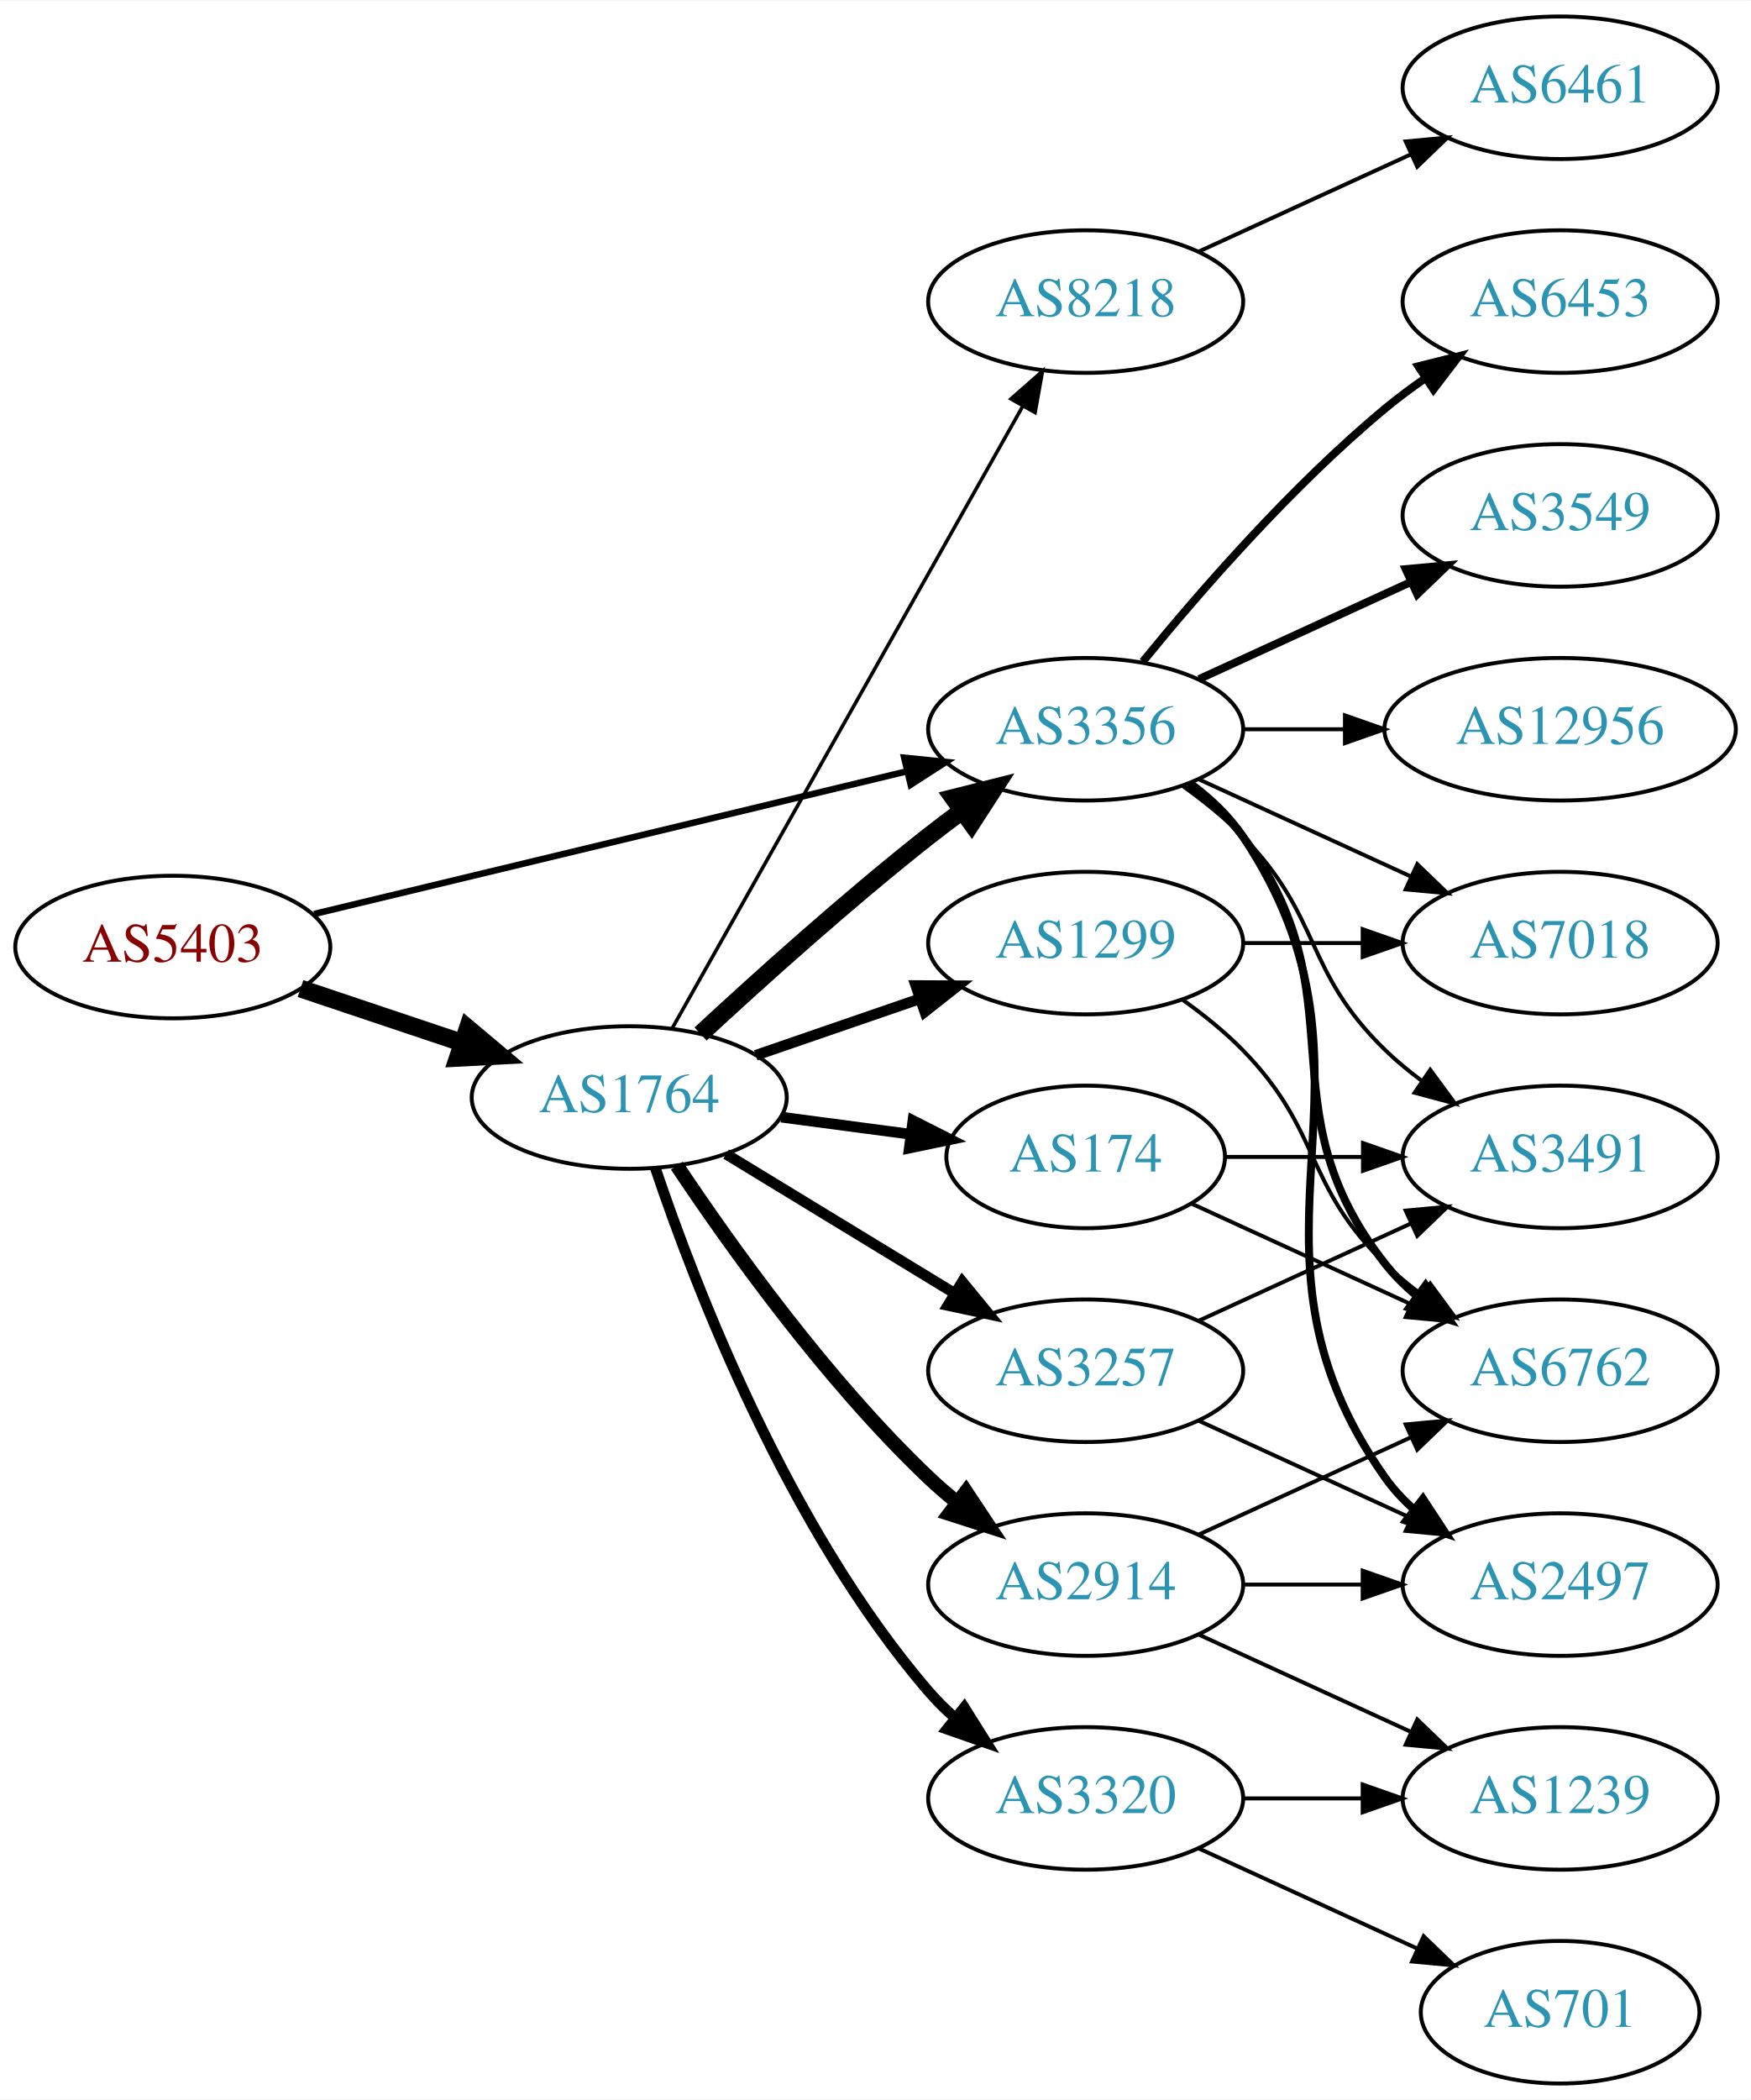
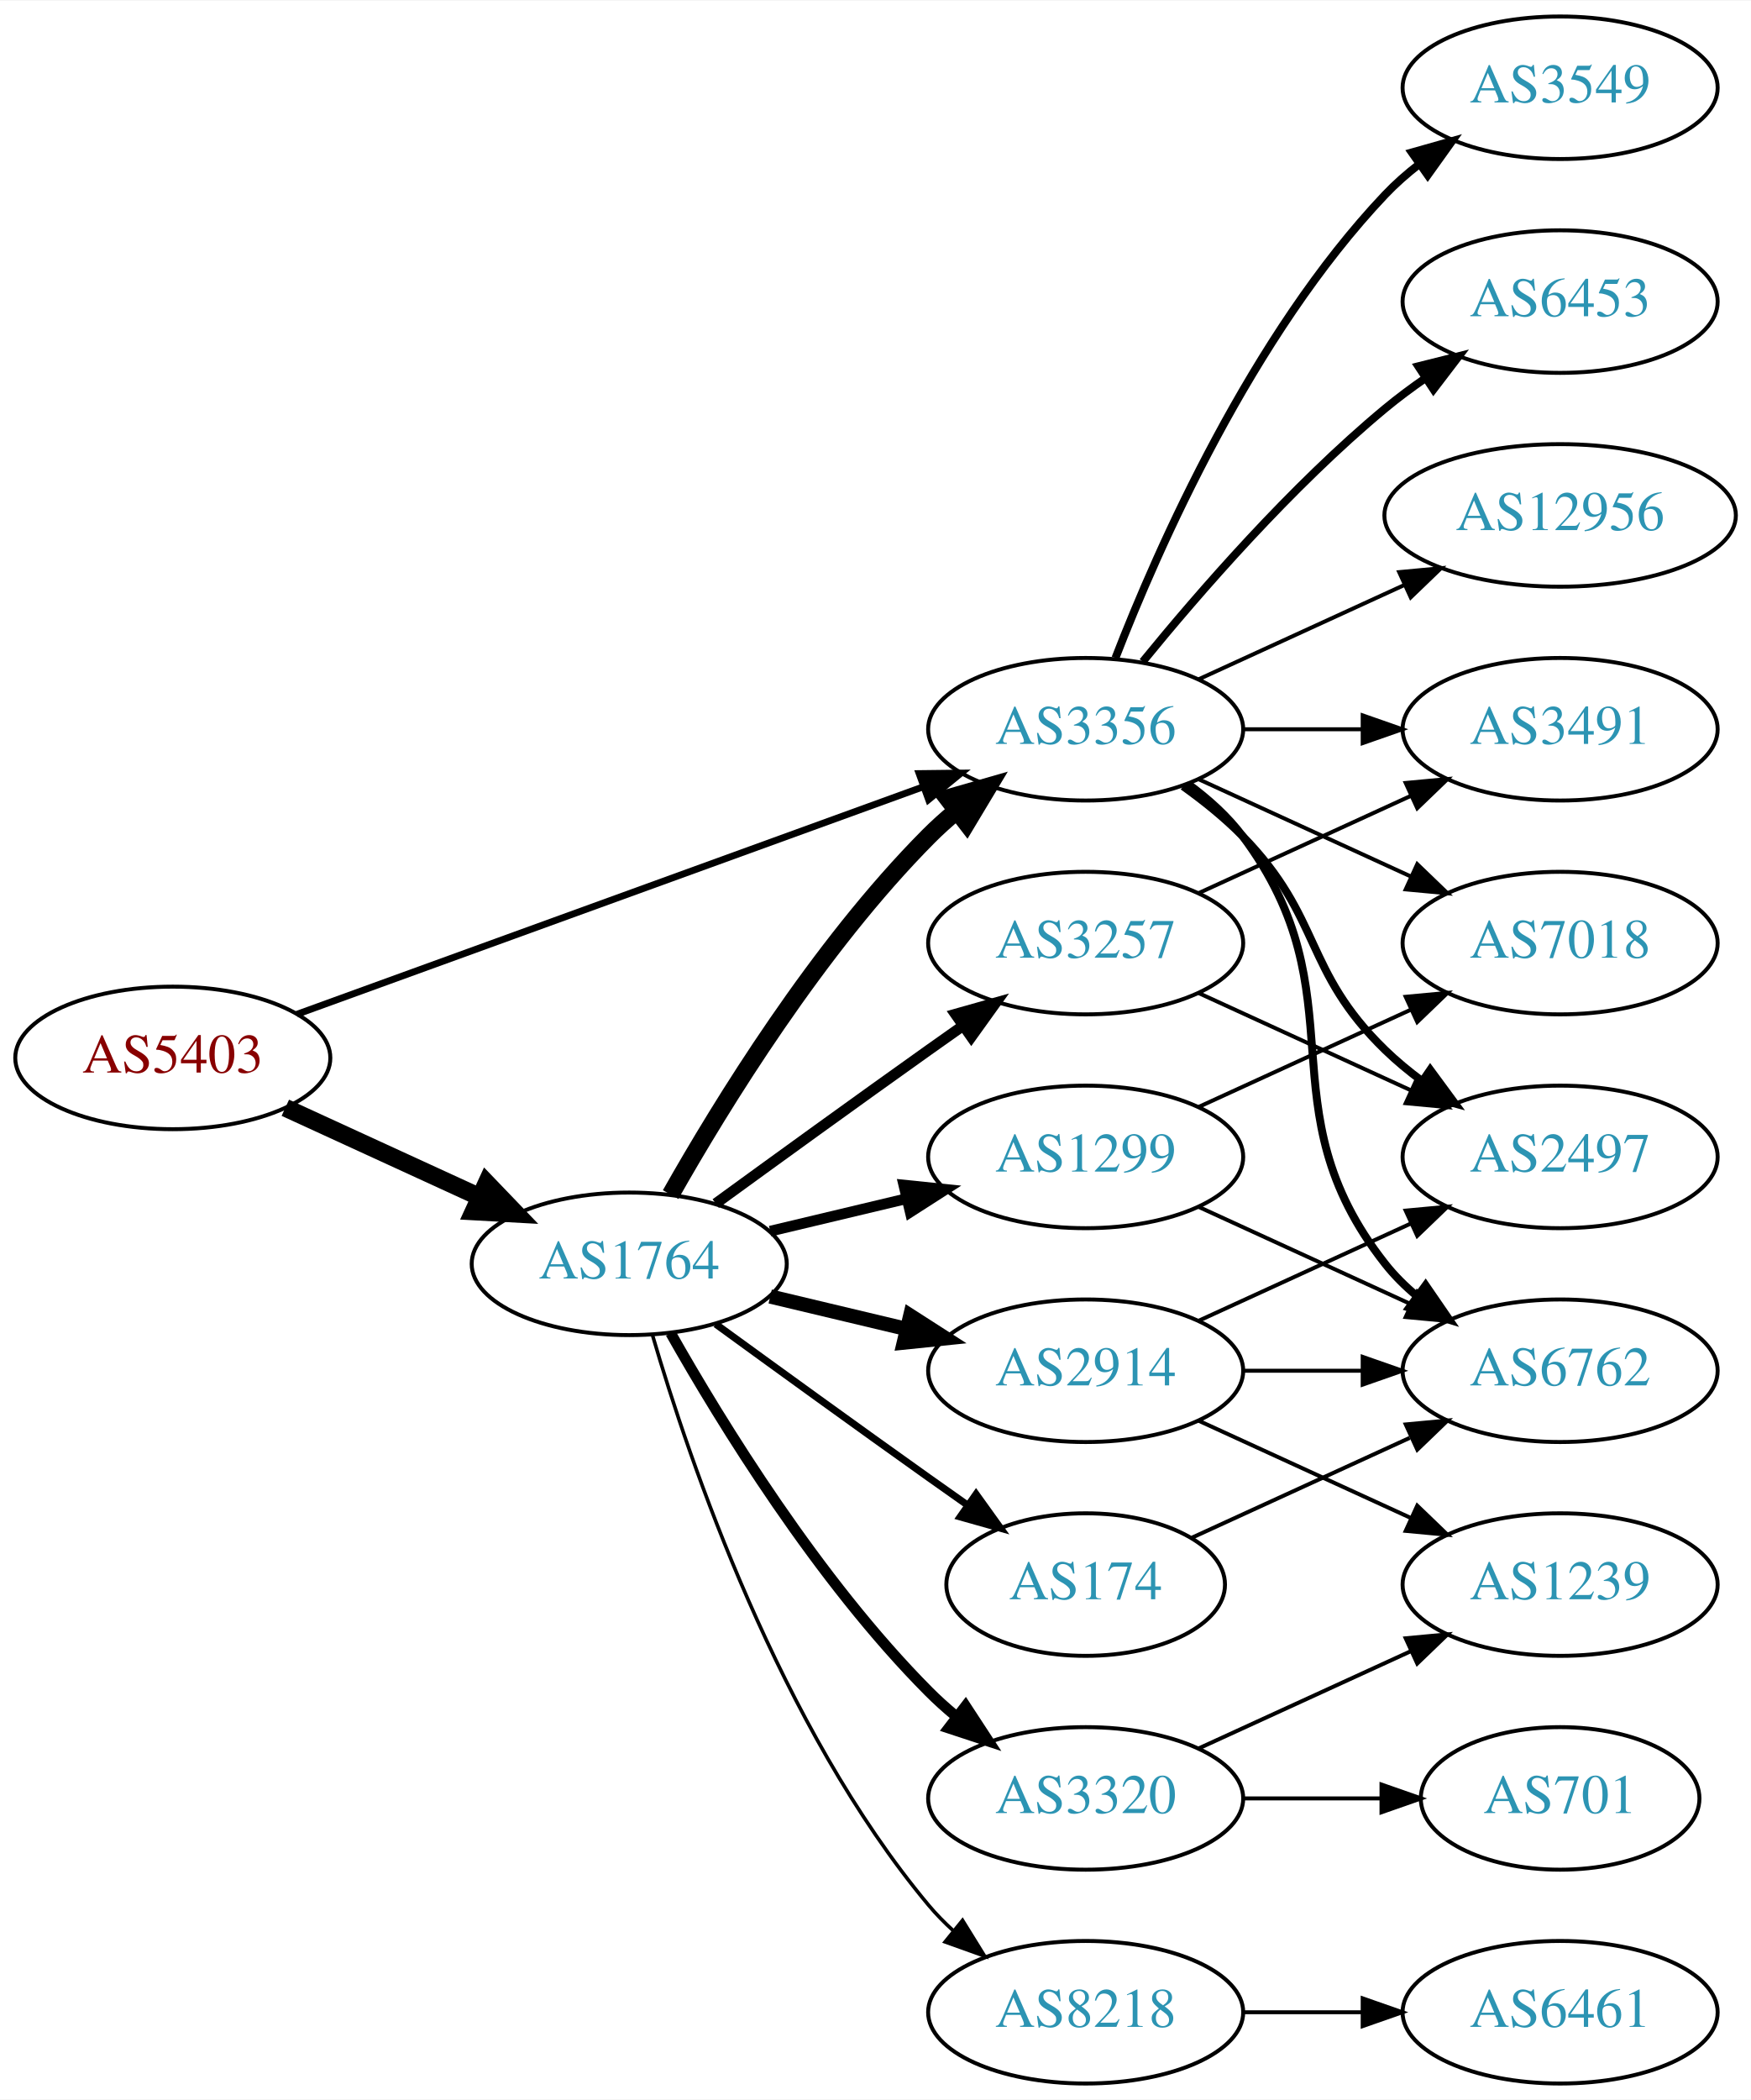
<svg xmlns="http://www.w3.org/2000/svg" xmlns:xlink="http://www.w3.org/1999/xlink" width="442pt" height="530pt" viewBox="0.00 0.00 442.27 530.00">
  <g id="graph0" class="graph" transform="scale(1 1) rotate(0) translate(4 526)">
    <polygon fill="white" stroke="none" points="-4,4 -4,-526 438.271,-526 438.271,4 -4,4" />
    <g id="node1" class="node">
      <g id="a_node1">
        <a xlink:href="/asn/5403" xlink:title="AS5403 ~ AS5403 [AT]">
-           <ellipse fill="#ffffff" stroke="black" cx="39.647" cy="-287" rx="39.794" ry="18" />
-           <text text-anchor="middle" x="39.647" y="-283.3" font-family="Times,serif" font-size="14.00" fill="#880000">AS5403</text>
+           <ellipse fill="#ffffff" stroke="black" cx="39.647" cy="-259" rx="39.794" ry="18" />
+           <text text-anchor="middle" x="39.647" y="-255.3" font-family="Times,serif" font-size="14.00" fill="#880000">AS5403</text>
        </a>
      </g>
    </g>
    <g id="node2" class="node">
      <g id="a_node2">
        <a xlink:href="/asn/1764" xlink:title="AS1764 ~ NEXTLAYER-AS [AT]">
-           <ellipse fill="#ffffff" stroke="black" cx="154.939" cy="-249" rx="39.794" ry="18" />
-           <text text-anchor="middle" x="154.939" y="-245.3" font-family="Times,serif" font-size="14.00" fill="#2c94b3">AS1764</text>
+           <ellipse fill="#ffffff" stroke="black" cx="154.939" cy="-207" rx="39.794" ry="18" />
+           <text text-anchor="middle" x="154.939" y="-203.3" font-family="Times,serif" font-size="14.00" fill="#2c94b3">AS1764</text>
        </a>
      </g>
    </g>
    <g id="edge1" class="edge">
-       <path fill="none" stroke="black" stroke-width="4.5" d="M71.904,-276.516C84.553,-272.273 99.332,-267.316 112.833,-262.788" />
-       <polygon fill="black" stroke="black" stroke-width="4.5" points="114.162,-266.495 122.39,-259.582 111.657,-259.029 114.162,-266.495" />
+       <path fill="none" stroke="black" stroke-width="4.5" d="M68.072,-246.412C82.852,-239.628 101.288,-231.166 117.284,-223.824" />
+       <polygon fill="black" stroke="black" stroke-width="4.5" points="118.928,-227.402 126.374,-219.652 115.643,-220.245 118.928,-227.402" />
    </g>
    <g id="node3" class="node">
      <g id="a_node3">
        <a xlink:href="/asn/3356" xlink:title="AS3356 ~ Level 3 Parent, LLC [US]">
          <ellipse fill="#ffffff" stroke="black" cx="270.232" cy="-342" rx="39.794" ry="18" />
          <text text-anchor="middle" x="270.232" y="-338.3" font-family="Times,serif" font-size="14.00" fill="#2c94b3">AS3356</text>
        </a>
      </g>
    </g>
    <g id="edge2" class="edge">
-       <path fill="none" stroke="black" stroke-width="1.636" d="M75.364,-295.353C115.455,-305 181.478,-320.885 225.159,-331.396" />
-       <polygon fill="black" stroke="black" stroke-width="1.636" points="224.396,-334.812 234.937,-333.748 226.034,-328.006 224.396,-334.812" />
-     </g>
-     <g id="edge6" class="edge">
-       <path fill="none" stroke="black" stroke-width="4.5" d="M172.953,-265.047C187.779,-278.784 210.062,-298.843 230.586,-315 233.305,-317.141 236.18,-319.311 239.086,-321.442" />
-       <polygon fill="black" stroke="black" stroke-width="4.5" points="236.827,-324.668 247.25,-327.29 241.413,-318.265 236.827,-324.668" />
+       <path fill="none" stroke="black" stroke-width="1.714" d="M71.001,-270.022C111.732,-284.811 184.163,-311.111 229.284,-327.495" />
+       <polygon fill="black" stroke="black" stroke-width="1.714" points="228.158,-330.809 238.752,-330.933 230.547,-324.23 228.158,-330.809" />
+     </g>
+     <g id="edge8" class="edge">
+       <path fill="none" stroke="black" stroke-width="4.5" d="M165.399,-224.49C178.181,-247.096 202.613,-286.886 230.586,-315 232.697,-317.121 234.993,-319.188 237.378,-321.171" />
+       <polygon fill="black" stroke="black" stroke-width="4.5" points="235.364,-324.589 245.694,-327.556 240.16,-318.343 235.364,-324.589" />
    </g>
    <g id="node4" class="node">
      <g id="a_node4">
-         <a xlink:href="/asn/3257" xlink:title="AS3257 ~ GTT [DE]">
-           <ellipse fill="#ffffff" stroke="black" cx="270.232" cy="-180" rx="39.794" ry="18" />
-           <text text-anchor="middle" x="270.232" y="-176.3" font-family="Times,serif" font-size="14.00" fill="#2c94b3">AS3257</text>
+         <a xlink:href="/asn/174" xlink:title="AS174 ~ Cogent Communications [US]">
+           <ellipse fill="#ffffff" stroke="black" cx="270.232" cy="-126" rx="35.194" ry="18" />
+           <text text-anchor="middle" x="270.232" y="-122.3" font-family="Times,serif" font-size="14.00" fill="#2c94b3">AS174</text>
        </a>
      </g>
    </g>
    <g id="edge3" class="edge">
-       <path fill="none" stroke="black" stroke-width="2.7" d="M179.414,-234.703C196.123,-224.526 218.779,-210.728 237.155,-199.536" />
-       <polygon fill="black" stroke="black" stroke-width="2.7" points="239.068,-202.469 245.788,-194.279 235.427,-196.491 239.068,-202.469" />
+       <path fill="none" stroke="black" stroke-width="1.8" d="M176.788,-191.778C191.722,-180.909 212.335,-165.975 230.586,-153 233.796,-150.718 237.165,-148.339 240.52,-145.982" />
+       <polygon fill="black" stroke="black" stroke-width="1.8" points="242.548,-148.834 248.73,-140.23 238.532,-143.101 242.548,-148.834" />
    </g>
    <g id="node5" class="node">
      <g id="a_node5">
        <a xlink:href="/asn/8218" xlink:title="AS8218 ~ legacy Neotelecoms [FR]">
-           <ellipse fill="#ffffff" stroke="black" cx="270.232" cy="-450" rx="39.794" ry="18" />
-           <text text-anchor="middle" x="270.232" y="-446.3" font-family="Times,serif" font-size="14.00" fill="#2c94b3">AS8218</text>
+           <ellipse fill="#ffffff" stroke="black" cx="270.232" cy="-18" rx="39.794" ry="18" />
+           <text text-anchor="middle" x="270.232" y="-14.3" font-family="Times,serif" font-size="14.00" fill="#2c94b3">AS8218</text>
        </a>
      </g>
    </g>
    <g id="edge4" class="edge">
-       <path fill="none" stroke="black" stroke-width="0.9" d="M165.795,-266.486C185.715,-301.827 230.866,-381.932 254.376,-423.643" />
-       <polygon fill="black" stroke="black" stroke-width="0.9" points="251.359,-425.419 259.319,-432.411 257.457,-421.981 251.359,-425.419" />
+       <path fill="none" stroke="black" stroke-width="0.9" d="M160.814,-188.998C170.127,-157.156 192.944,-90.019 230.586,-45 232.456,-42.763 234.554,-40.626 236.781,-38.604" />
+       <polygon fill="black" stroke="black" stroke-width="0.9" points="239.128,-41.208 244.7,-32.196 234.724,-35.766 239.128,-41.208" />
    </g>
    <g id="node6" class="node">
      <g id="a_node6">
-         <a xlink:href="/asn/1299" xlink:title="AS1299 ~ Telia Carrier [EU]">
-           <ellipse fill="#ffffff" stroke="black" cx="270.232" cy="-288" rx="39.794" ry="18" />
-           <text text-anchor="middle" x="270.232" y="-284.3" font-family="Times,serif" font-size="14.00" fill="#2c94b3">AS1299</text>
+         <a xlink:href="/asn/2914" xlink:title="AS2914 ~ NTT America, Inc. [US]">
+           <ellipse fill="#ffffff" stroke="black" cx="270.232" cy="-180" rx="39.794" ry="18" />
+           <text text-anchor="middle" x="270.232" y="-176.3" font-family="Times,serif" font-size="14.00" fill="#2c94b3">AS2914</text>
        </a>
      </g>
    </g>
    <g id="edge5" class="edge">
-       <path fill="none" stroke="black" stroke-width="2.7" d="M186.897,-259.657C199.655,-264.049 214.619,-269.2 228.265,-273.897" />
-       <polygon fill="black" stroke="black" stroke-width="2.7" points="227.324,-277.275 237.918,-277.22 229.602,-270.656 227.324,-277.275" />
+       <path fill="none" stroke="black" stroke-width="3.6" d="M190.547,-198.752C201.418,-196.162 213.572,-193.265 225.015,-190.538" />
+       <polygon fill="black" stroke="black" stroke-width="3.6" points="225.921,-193.92 234.837,-188.197 224.298,-187.111 225.921,-193.92" />
    </g>
    <g id="node7" class="node">
      <g id="a_node7">
-         <a xlink:href="/asn/174" xlink:title="AS174 ~ Cogent Communications [US]">
-           <ellipse fill="#ffffff" stroke="black" cx="270.232" cy="-234" rx="35.194" ry="18" />
-           <text text-anchor="middle" x="270.232" y="-230.3" font-family="Times,serif" font-size="14.00" fill="#2c94b3">AS174</text>
-         </a>
-       </g>
-     </g>
-     <g id="edge7" class="edge">
-       <path fill="none" stroke="black" stroke-width="2.7" d="M193.35,-244.047C203.802,-242.663 215.246,-241.148 226.005,-239.723" />
-       <polygon fill="black" stroke="black" stroke-width="2.7" points="226.601,-243.175 236.055,-238.393 225.682,-236.236 226.601,-243.175" />
+         <a xlink:href="/asn/3257" xlink:title="AS3257 ~ GTT [DE]">
+           <ellipse fill="#ffffff" stroke="black" cx="270.232" cy="-288" rx="39.794" ry="18" />
+           <text text-anchor="middle" x="270.232" y="-284.3" font-family="Times,serif" font-size="14.00" fill="#2c94b3">AS3257</text>
+         </a>
+       </g>
+     </g>
+     <g id="edge6" class="edge">
+       <path fill="none" stroke="black" stroke-width="2.7" d="M176.788,-222.222C191.722,-233.091 212.335,-248.025 230.586,-261 233.406,-263.005 236.349,-265.085 239.297,-267.159" />
+       <polygon fill="black" stroke="black" stroke-width="2.7" points="237.325,-270.05 247.522,-272.926 241.344,-264.319 237.325,-270.05" />
    </g>
    <g id="node8" class="node">
      <g id="a_node8">
-         <a xlink:href="/asn/2914" xlink:title="AS2914 ~ NTT America, Inc. [US]">
-           <ellipse fill="#ffffff" stroke="black" cx="270.232" cy="-126" rx="39.794" ry="18" />
-           <text text-anchor="middle" x="270.232" y="-122.3" font-family="Times,serif" font-size="14.00" fill="#2c94b3">AS2914</text>
-         </a>
-       </g>
-     </g>
-     <g id="edge8" class="edge">
-       <path fill="none" stroke="black" stroke-width="3.6" d="M166.981,-231.789C180.474,-211.542 204.72,-177.577 230.586,-153 232.755,-150.939 235.093,-148.915 237.508,-146.961" />
-       <polygon fill="black" stroke="black" stroke-width="3.6" points="240.013,-149.455 245.875,-140.63 235.789,-143.873 240.013,-149.455" />
+         <a xlink:href="/asn/1299" xlink:title="AS1299 ~ Telia Carrier [EU]">
+           <ellipse fill="#ffffff" stroke="black" cx="270.232" cy="-234" rx="39.794" ry="18" />
+           <text text-anchor="middle" x="270.232" y="-230.3" font-family="Times,serif" font-size="14.00" fill="#2c94b3">AS1299</text>
+         </a>
+       </g>
+     </g>
+     <g id="edge7" class="edge">
+       <path fill="none" stroke="black" stroke-width="2.7" d="M190.547,-215.248C201.418,-217.838 213.572,-220.735 225.015,-223.462" />
+       <polygon fill="black" stroke="black" stroke-width="2.7" points="224.298,-226.889 234.837,-225.803 225.921,-220.08 224.298,-226.889" />
    </g>
    <g id="node9" class="node">
      <g id="a_node9">
        <a xlink:href="/asn/3320" xlink:title="AS3320 ~ DTAG [DE]">
          <ellipse fill="#ffffff" stroke="black" cx="270.232" cy="-72" rx="39.794" ry="18" />
          <text text-anchor="middle" x="270.232" y="-68.3" font-family="Times,serif" font-size="14.00" fill="#2c94b3">AS3320</text>
        </a>
      </g>
    </g>
    <g id="edge9" class="edge">
-       <path fill="none" stroke="black" stroke-width="2.7" d="M161.545,-231.163C171.612,-201.248 195.073,-140.202 230.586,-99 232.54,-96.733 234.724,-94.563 237.032,-92.509" />
-       <polygon fill="black" stroke="black" stroke-width="2.7" points="239.568,-94.963 245.208,-85.994 235.206,-89.489 239.568,-94.963" />
+       <path fill="none" stroke="black" stroke-width="2.7" d="M165.399,-189.51C178.181,-166.904 202.613,-127.114 230.586,-99 232.697,-96.879 234.993,-94.812 237.378,-92.829" />
+       <polygon fill="black" stroke="black" stroke-width="2.7" points="239.894,-95.31 245.694,-86.444 235.631,-89.758 239.894,-95.31" />
    </g>
    <g id="node11" class="node">
      <g id="a_node11">
+         <a xlink:href="/asn/3549" xlink:title="AS3549 ~ Level 3 Parent, LLC [US]">
+           <ellipse fill="#ffffff" stroke="black" cx="390.075" cy="-504" rx="39.794" ry="18" />
+           <text text-anchor="middle" x="390.075" y="-500.3" font-family="Times,serif" font-size="14.00" fill="#2c94b3">AS3549</text>
+         </a>
+       </g>
+     </g>
+     <g id="edge11" class="edge">
+       <path fill="none" stroke="black" stroke-width="2" d="M277.755,-359.994C288.506,-387.728 312.163,-441.429 345.879,-477 348.465,-479.728 351.382,-482.294 354.45,-484.677" />
+       <polygon fill="black" stroke="black" stroke-width="2" points="352.604,-487.658 362.799,-490.543 356.629,-481.93 352.604,-487.658" />
+     </g>
+     <g id="node12" class="node">
+       <g id="a_node12">
+         <a xlink:href="/asn/6762" xlink:title="AS6762 ~ TELECOM ITALIA SPARKLE S.p.A. [IT]">
+           <ellipse fill="#ffffff" stroke="black" cx="390.075" cy="-180" rx="39.794" ry="18" />
+           <text text-anchor="middle" x="390.075" y="-176.3" font-family="Times,serif" font-size="14.00" fill="#2c94b3">AS6762</text>
+         </a>
+       </g>
+     </g>
+     <g id="edge12" class="edge">
+       <path fill="none" stroke="black" stroke-width="2" d="M296.163,-328.118C301.239,-324.389 306.157,-319.984 309.879,-315 340.15,-274.458 314.58,-246.754 345.879,-207 348.204,-204.047 350.948,-201.33 353.907,-198.853" />
+       <polygon fill="black" stroke="black" stroke-width="2" points="356.1,-201.585 362.103,-192.855 351.966,-195.936 356.1,-201.585" />
+     </g>
+     <g id="node13" class="node">
+       <g id="a_node13">
+         <a xlink:href="/asn/2497" xlink:title="AS2497 ~ Internet Initiative Japan Inc. [JP]">
+           <ellipse fill="#ffffff" stroke="black" cx="390.075" cy="-234" rx="39.794" ry="18" />
+           <text text-anchor="middle" x="390.075" y="-230.3" font-family="Times,serif" font-size="14.00" fill="#2c94b3">AS2497</text>
+         </a>
+       </g>
+     </g>
+     <g id="edge13" class="edge">
+       <path fill="none" stroke="black" stroke-width="2" d="M294.826,-327.611C300.082,-323.852 305.414,-319.563 309.879,-315 330.051,-294.383 325.186,-281.094 345.879,-261 348.724,-258.237 351.898,-255.614 355.198,-253.166" />
+       <polygon fill="black" stroke="black" stroke-width="2" points="357.263,-255.994 363.546,-247.462 353.315,-250.214 357.263,-255.994" />
+     </g>
+     <g id="node14" class="node">
+       <g id="a_node14">
        <a xlink:href="/asn/6453" xlink:title="AS6453 ~ TATA COMMUNICATIONS (AMERICA) INC [US]">
          <ellipse fill="#ffffff" stroke="black" cx="390.075" cy="-450" rx="39.794" ry="18" />
          <text text-anchor="middle" x="390.075" y="-446.3" font-family="Times,serif" font-size="14.00" fill="#2c94b3">AS6453</text>
        </a>
      </g>
    </g>
-     <g id="edge11" class="edge">
+     <g id="edge14" class="edge">
      <path fill="none" stroke="black" stroke-width="2" d="M284.651,-359.065C298.766,-376.375 322.181,-403.345 345.879,-423 349.095,-425.668 352.596,-428.27 356.166,-430.741" />
      <polygon fill="black" stroke="black" stroke-width="2" points="354.244,-433.666 364.523,-436.236 358.09,-427.817 354.244,-433.666" />
    </g>
-     <g id="node12" class="node">
-       <g id="a_node12">
-         <a xlink:href="/asn/3549" xlink:title="AS3549 ~ Level 3 Parent, LLC [US]">
-           <ellipse fill="#ffffff" stroke="black" cx="390.075" cy="-396" rx="39.794" ry="18" />
-           <text text-anchor="middle" x="390.075" y="-392.3" font-family="Times,serif" font-size="14.00" fill="#2c94b3">AS3549</text>
-         </a>
-       </g>
-     </g>
-     <g id="edge12" class="edge">
-       <path fill="none" stroke="black" stroke-width="2" d="M298.861,-354.661C314.818,-361.973 335.089,-371.261 352.371,-379.181" />
-       <polygon fill="black" stroke="black" stroke-width="2" points="351.07,-382.435 361.619,-383.419 353.986,-376.071 351.07,-382.435" />
-     </g>
-     <g id="node13" class="node">
-       <g id="a_node13">
-         <a xlink:href="/asn/2497" xlink:title="AS2497 ~ Internet Initiative Japan Inc. [JP]">
-           <ellipse fill="#ffffff" stroke="black" cx="390.075" cy="-126" rx="39.794" ry="18" />
-           <text text-anchor="middle" x="390.075" y="-122.3" font-family="Times,serif" font-size="14.00" fill="#2c94b3">AS2497</text>
-         </a>
-       </g>
-     </g>
-     <g id="edge13" class="edge">
-       <path fill="none" stroke="black" stroke-width="2" d="M296.551,-328.393C301.607,-324.649 306.419,-320.169 309.879,-315 350.903,-253.706 303.3,-213.225 345.879,-153 347.87,-150.184 350.257,-147.599 352.873,-145.24" />
-       <polygon fill="black" stroke="black" stroke-width="2" points="355.426,-147.694 361.241,-138.838 351.172,-142.135 355.426,-147.694" />
-     </g>
-     <g id="node14" class="node">
-       <g id="a_node14">
-         <a xlink:href="/asn/6762" xlink:title="AS6762 ~ TELECOM ITALIA SPARKLE S.p.A. [IT]">
-           <ellipse fill="#ffffff" stroke="black" cx="390.075" cy="-180" rx="39.794" ry="18" />
-           <text text-anchor="middle" x="390.075" y="-176.3" font-family="Times,serif" font-size="14.00" fill="#2c94b3">AS6762</text>
-         </a>
-       </g>
-     </g>
-     <g id="edge14" class="edge">
-       <path fill="none" stroke="black" stroke-width="2" d="M296.163,-328.118C301.239,-324.389 306.157,-319.984 309.879,-315 340.15,-274.458 314.58,-246.754 345.879,-207 348.204,-204.047 350.948,-201.33 353.907,-198.853" />
-       <polygon fill="black" stroke="black" stroke-width="2" points="356.1,-201.585 362.103,-192.855 351.966,-195.936 356.1,-201.585" />
-     </g>
    <g id="node15" class="node">
      <g id="a_node15">
+         <a xlink:href="/asn/3491" xlink:title="AS3491 ~ PCCW Global, Inc. [US]">
+           <ellipse fill="#ffffff" stroke="black" cx="390.075" cy="-342" rx="39.794" ry="18" />
+           <text text-anchor="middle" x="390.075" y="-338.3" font-family="Times,serif" font-size="14.00" fill="#2c94b3">AS3491</text>
+         </a>
+       </g>
+     </g>
+     <g id="edge15" class="edge">
+       <path fill="none" stroke="black" d="M310.145,-342C319.698,-342 330.048,-342 340.011,-342" />
+       <polygon fill="black" stroke="black" points="340.203,-345.5 350.203,-342 340.203,-338.5 340.203,-345.5" />
+     </g>
+     <g id="node16" class="node">
+       <g id="a_node16">
+         <a xlink:href="/asn/12956" xlink:title="AS12956 ~ TELXIUS [ES]">
+           <ellipse fill="#ffffff" stroke="black" cx="390.075" cy="-396" rx="44.393" ry="18" />
+           <text text-anchor="middle" x="390.075" y="-392.3" font-family="Times,serif" font-size="14.00" fill="#2c94b3">AS12956</text>
+         </a>
+       </g>
+     </g>
+     <g id="edge16" class="edge">
+       <path fill="none" stroke="black" d="M298.861,-354.661C314.359,-361.762 333.926,-370.728 350.872,-378.494" />
+       <polygon fill="black" stroke="black" points="349.426,-381.681 359.975,-382.665 352.342,-375.317 349.426,-381.681" />
+     </g>
+     <g id="node17" class="node">
+       <g id="a_node17">
        <a xlink:href="/asn/7018" xlink:title="AS7018 ~ AT&amp;T Services, Inc. [US]">
          <ellipse fill="#ffffff" stroke="black" cx="390.075" cy="-288" rx="39.794" ry="18" />
          <text text-anchor="middle" x="390.075" y="-284.3" font-family="Times,serif" font-size="14.00" fill="#2c94b3">AS7018</text>
        </a>
      </g>
    </g>
-     <g id="edge15" class="edge">
+     <g id="edge17" class="edge">
      <path fill="none" stroke="black" d="M298.861,-329.339C314.818,-322.027 335.089,-312.739 352.371,-304.819" />
      <polygon fill="black" stroke="black" points="353.986,-307.929 361.619,-300.581 351.07,-301.565 353.986,-307.929" />
    </g>
-     <g id="node16" class="node">
-       <g id="a_node16">
-         <a xlink:href="/asn/3491" xlink:title="AS3491 ~ PCCW Global, Inc. [US]">
-           <ellipse fill="#ffffff" stroke="black" cx="390.075" cy="-234" rx="39.794" ry="18" />
-           <text text-anchor="middle" x="390.075" y="-230.3" font-family="Times,serif" font-size="14.00" fill="#2c94b3">AS3491</text>
-         </a>
-       </g>
-     </g>
-     <g id="edge16" class="edge">
-       <path fill="none" stroke="black" d="M294.826,-327.611C300.082,-323.852 305.414,-319.563 309.879,-315 330.051,-294.383 325.186,-281.094 345.879,-261 348.724,-258.237 351.898,-255.614 355.198,-253.166" />
-       <polygon fill="black" stroke="black" points="357.263,-255.994 363.546,-247.462 353.315,-250.214 357.263,-255.994" />
-     </g>
-     <g id="node17" class="node">
-       <g id="a_node17">
-         <a xlink:href="/asn/12956" xlink:title="AS12956 ~ TELXIUS [ES]">
-           <ellipse fill="#ffffff" stroke="black" cx="390.075" cy="-342" rx="44.393" ry="18" />
-           <text text-anchor="middle" x="390.075" y="-338.3" font-family="Times,serif" font-size="14.00" fill="#2c94b3">AS12956</text>
-         </a>
-       </g>
-     </g>
-     <g id="edge17" class="edge">
-       <path fill="none" stroke="black" d="M310.145,-342C318.248,-342 326.923,-342 335.449,-342" />
-       <polygon fill="black" stroke="black" points="335.727,-345.5 345.727,-342 335.727,-338.5 335.727,-345.5" />
-     </g>
-     <g id="edge28" class="edge">
-       <path fill="none" stroke="black" d="M298.861,-167.339C314.818,-160.027 335.089,-150.739 352.371,-142.819" />
-       <polygon fill="black" stroke="black" points="353.986,-145.929 361.619,-138.581 351.07,-139.565 353.986,-145.929" />
-     </g>
    <g id="edge27" class="edge">
-       <path fill="none" stroke="black" d="M298.861,-192.661C314.818,-199.973 335.089,-209.261 352.371,-217.181" />
-       <polygon fill="black" stroke="black" points="351.07,-220.435 361.619,-221.419 353.986,-214.071 351.07,-220.435" />
+       <path fill="none" stroke="black" d="M297.093,-137.851C313.214,-145.238 334.216,-154.862 352.082,-163.048" />
+       <polygon fill="black" stroke="black" points="351.084,-166.441 361.633,-167.425 354,-160.077 351.084,-166.441" />
    </g>
    <g id="node10" class="node">
      <g id="a_node10">
        <a xlink:href="/asn/6461" xlink:title="AS6461 ~ Zayo Bandwidth [US]">
-           <ellipse fill="#ffffff" stroke="black" cx="390.075" cy="-504" rx="39.794" ry="18" />
-           <text text-anchor="middle" x="390.075" y="-500.3" font-family="Times,serif" font-size="14.00" fill="#2c94b3">AS6461</text>
+           <ellipse fill="#ffffff" stroke="black" cx="390.075" cy="-18" rx="39.794" ry="18" />
+           <text text-anchor="middle" x="390.075" y="-14.3" font-family="Times,serif" font-size="14.00" fill="#2c94b3">AS6461</text>
        </a>
      </g>
    </g>
    <g id="edge10" class="edge">
-       <path fill="none" stroke="black" d="M298.861,-462.661C314.818,-469.973 335.089,-479.261 352.371,-487.181" />
-       <polygon fill="black" stroke="black" points="351.07,-490.435 361.619,-491.419 353.986,-484.071 351.07,-490.435" />
+       <path fill="none" stroke="black" d="M310.145,-18C319.698,-18 330.048,-18 340.011,-18" />
+       <polygon fill="black" stroke="black" points="340.203,-21.5 350.203,-18 340.203,-14.5 340.203,-21.5" />
    </g>
    <g id="edge26" class="edge">
-       <path fill="none" stroke="black" d="M294.826,-273.611C300.082,-269.852 305.414,-265.563 309.879,-261 330.051,-240.383 325.186,-227.094 345.879,-207 348.724,-204.237 351.898,-201.614 355.198,-199.166" />
-       <polygon fill="black" stroke="black" points="357.263,-201.994 363.546,-193.462 353.315,-196.214 357.263,-201.994" />
+       <path fill="none" stroke="black" d="M310.145,-180C319.698,-180 330.048,-180 340.011,-180" />
+       <polygon fill="black" stroke="black" points="340.203,-183.5 350.203,-180 340.203,-176.5 340.203,-183.5" />
    </g>
    <g id="edge25" class="edge">
-       <path fill="none" stroke="black" d="M310.145,-288C319.698,-288 330.048,-288 340.011,-288" />
-       <polygon fill="black" stroke="black" points="340.203,-291.5 350.203,-288 340.203,-284.5 340.203,-291.5" />
-     </g>
-     <g id="edge18" class="edge">
-       <path fill="none" stroke="black" d="M297.093,-222.149C313.214,-214.762 334.216,-205.138 352.082,-196.952" />
-       <polygon fill="black" stroke="black" points="354,-199.923 361.633,-192.575 351.084,-193.559 354,-199.923" />
-     </g>
-     <g id="edge19" class="edge">
-       <path fill="none" stroke="black" d="M305.634,-234C316.458,-234 328.626,-234 340.253,-234" />
-       <polygon fill="black" stroke="black" points="340.284,-237.5 350.284,-234 340.284,-230.5 340.284,-237.5" />
+       <path fill="none" stroke="black" d="M298.861,-192.661C314.818,-199.973 335.089,-209.261 352.371,-217.181" />
+       <polygon fill="black" stroke="black" points="351.07,-220.435 361.619,-221.419 353.986,-214.071 351.07,-220.435" />
+     </g>
+     <g id="node19" class="node">
+       <g id="a_node19">
+         <a xlink:href="/asn/1239" xlink:title="AS1239 ~ Sprint [US]">
+           <ellipse fill="#ffffff" stroke="black" cx="390.075" cy="-126" rx="39.794" ry="18" />
+           <text text-anchor="middle" x="390.075" y="-122.3" font-family="Times,serif" font-size="14.00" fill="#2c94b3">AS1239</text>
+         </a>
+       </g>
+     </g>
+     <g id="edge24" class="edge">
+       <path fill="none" stroke="black" d="M298.861,-167.339C314.818,-160.027 335.089,-150.739 352.371,-142.819" />
+       <polygon fill="black" stroke="black" points="353.986,-145.929 361.619,-138.581 351.07,-139.565 353.986,-145.929" />
+     </g>
+     <g id="edge21" class="edge">
+       <path fill="none" stroke="black" d="M298.861,-275.339C314.818,-268.027 335.089,-258.739 352.371,-250.819" />
+       <polygon fill="black" stroke="black" points="353.986,-253.929 361.619,-246.581 351.07,-247.565 353.986,-253.929" />
    </g>
    <g id="edge20" class="edge">
-       <path fill="none" stroke="black" d="M310.145,-126C319.698,-126 330.048,-126 340.011,-126" />
-       <polygon fill="black" stroke="black" points="340.203,-129.5 350.203,-126 340.203,-122.5 340.203,-129.5" />
+       <path fill="none" stroke="black" d="M298.861,-300.661C314.818,-307.973 335.089,-317.261 352.371,-325.181" />
+       <polygon fill="black" stroke="black" points="351.07,-328.435 361.619,-329.419 353.986,-322.071 351.07,-328.435" />
+     </g>
+     <g id="edge23" class="edge">
+       <path fill="none" stroke="black" d="M298.861,-221.339C314.818,-214.027 335.089,-204.739 352.371,-196.819" />
+       <polygon fill="black" stroke="black" points="353.986,-199.929 361.619,-192.581 351.07,-193.565 353.986,-199.929" />
    </g>
    <g id="edge22" class="edge">
-       <path fill="none" stroke="black" d="M298.861,-138.661C314.818,-145.973 335.089,-155.261 352.371,-163.181" />
-       <polygon fill="black" stroke="black" points="351.07,-166.435 361.619,-167.419 353.986,-160.071 351.07,-166.435" />
+       <path fill="none" stroke="black" d="M298.861,-246.661C314.818,-253.973 335.089,-263.261 352.371,-271.181" />
+       <polygon fill="black" stroke="black" points="351.07,-274.435 361.619,-275.419 353.986,-268.071 351.07,-274.435" />
    </g>
    <g id="node18" class="node">
      <g id="a_node18">
-         <a xlink:href="/asn/1239" xlink:title="AS1239 ~ Sprint [US]">
-           <ellipse fill="#ffffff" stroke="black" cx="390.075" cy="-72" rx="39.794" ry="18" />
-           <text text-anchor="middle" x="390.075" y="-68.3" font-family="Times,serif" font-size="14.00" fill="#2c94b3">AS1239</text>
-         </a>
-       </g>
-     </g>
-     <g id="edge21" class="edge">
-       <path fill="none" stroke="black" d="M298.861,-113.339C314.818,-106.027 335.089,-96.739 352.371,-88.819" />
-       <polygon fill="black" stroke="black" points="353.986,-91.929 361.619,-84.581 351.07,-85.565 353.986,-91.929" />
-     </g>
-     <g id="edge23" class="edge">
-       <path fill="none" stroke="black" d="M310.145,-72C319.698,-72 330.048,-72 340.011,-72" />
-       <polygon fill="black" stroke="black" points="340.203,-75.5 350.203,-72 340.203,-68.5 340.203,-75.5" />
-     </g>
-     <g id="node19" class="node">
-       <g id="a_node19">
        <a xlink:href="/asn/701" xlink:title="AS701 ~ UUNET [US]">
-           <ellipse fill="#ffffff" stroke="black" cx="390.075" cy="-18" rx="35.194" ry="18" />
-           <text text-anchor="middle" x="390.075" y="-14.3" font-family="Times,serif" font-size="14.00" fill="#2c94b3">AS701</text>
-         </a>
-       </g>
-     </g>
-     <g id="edge24" class="edge">
-       <path fill="none" stroke="black" d="M298.861,-59.339C315.277,-51.817 336.259,-42.202 353.856,-34.139" />
-       <polygon fill="black" stroke="black" points="355.6,-37.189 363.233,-29.842 352.684,-30.826 355.6,-37.189" />
+           <ellipse fill="#ffffff" stroke="black" cx="390.075" cy="-72" rx="35.194" ry="18" />
+           <text text-anchor="middle" x="390.075" y="-68.3" font-family="Times,serif" font-size="14.00" fill="#2c94b3">AS701</text>
+         </a>
+       </g>
+     </g>
+     <g id="edge18" class="edge">
+       <path fill="none" stroke="black" d="M310.145,-72C321.232,-72 333.391,-72 344.774,-72" />
+       <polygon fill="black" stroke="black" points="344.955,-75.5 354.955,-72 344.955,-68.5 344.955,-75.5" />
+     </g>
+     <g id="edge19" class="edge">
+       <path fill="none" stroke="black" d="M298.861,-84.661C314.818,-91.973 335.089,-101.261 352.371,-109.181" />
+       <polygon fill="black" stroke="black" points="351.07,-112.435 361.619,-113.419 353.986,-106.071 351.07,-112.435" />
    </g>
  </g>
</svg>
